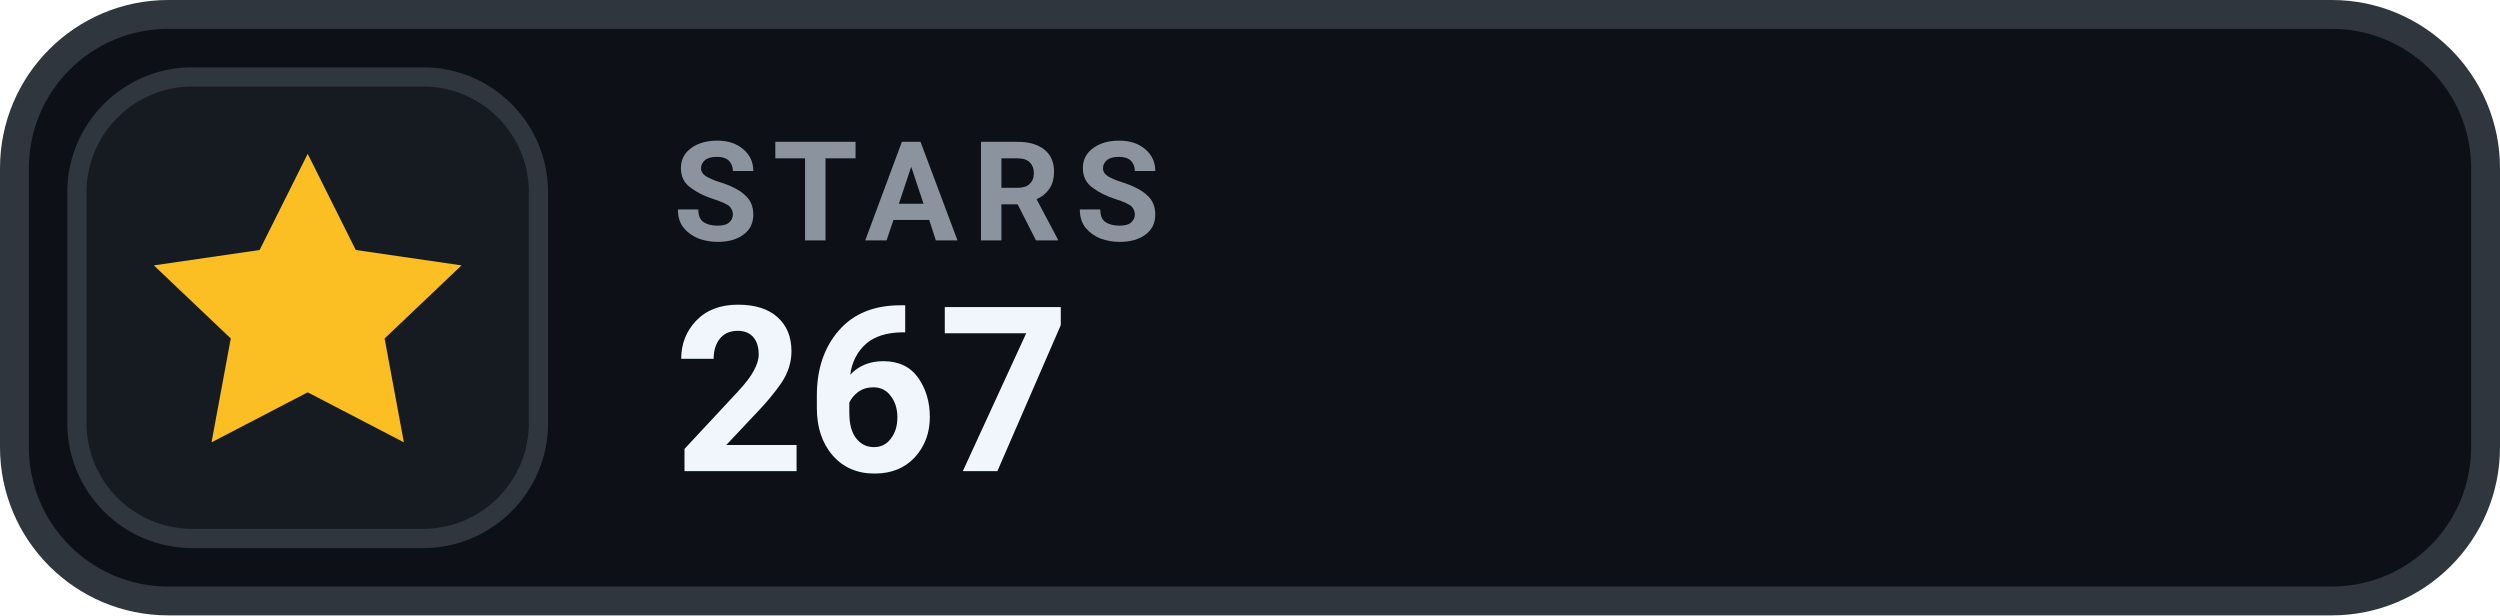
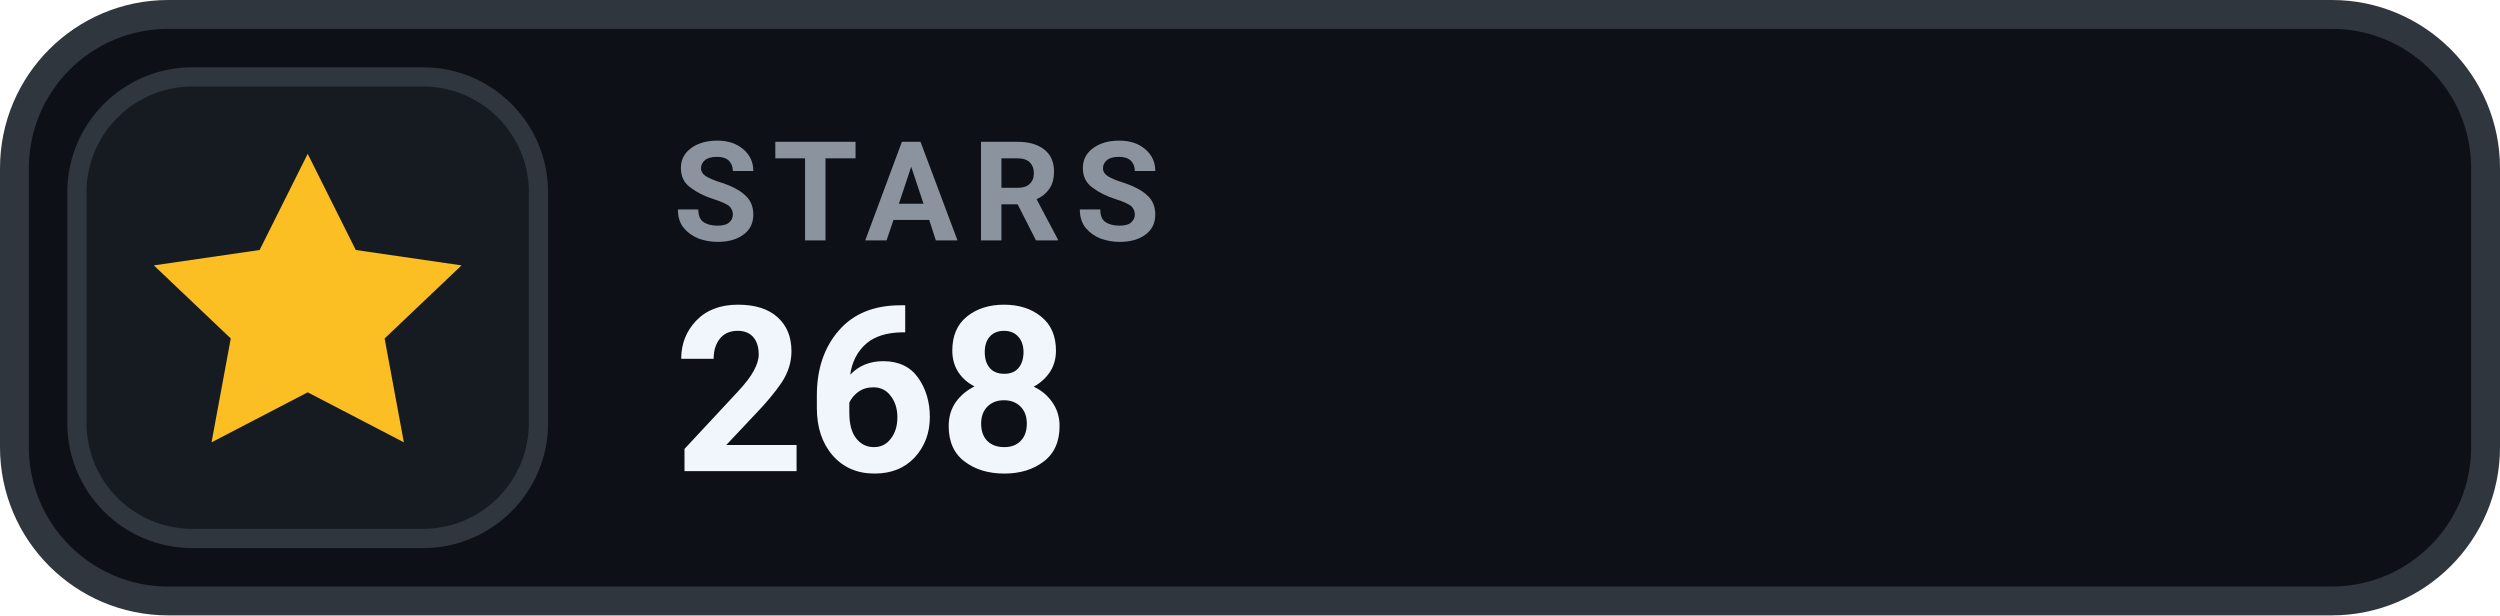
- <svg xmlns="http://www.w3.org/2000/svg" width="130" height="32" viewBox="0 0 130 32" role="img" aria-label="STARS 267">
+ <svg xmlns="http://www.w3.org/2000/svg" width="130" height="32" viewBox="0 0 130 32" role="img" aria-label="STARS 268">
  <rect x=".75" y=".75" width="128.5" height="30.5" rx="8" fill="#0D1117" stroke="#30363D" stroke-width="1.5" />
  <rect x="4" y="4" width="24" height="24" rx="6" fill="#161B22" stroke="#30363D" stroke-width="1" />
  <g transform="translate(16 16)" style="color:#FBBF24;">
    <path d="M0 -8 l2.5 5 5.5 .8 -4 3.8 1 5.4 -5 -2.6 -5 2.6 1 -5.4 -4 -3.8 5.5 -.8 Z" fill="currentColor" />
  </g>
  <text x="35" y="12.5" fill="#8B949E" font-family="-apple-system,BlinkMacSystemFont,'Segoe UI',Roboto,Helvetica,Arial,sans-serif" font-size="7.2" font-weight="700" letter-spacing=".75">STARS</text>
-   <text x="35" y="24.5" fill="#F0F6FC" font-family="-apple-system,BlinkMacSystemFont,'Segoe UI',Roboto,Helvetica,Arial,sans-serif" font-size="12" font-weight="700">267</text>
+   <text x="35" y="24.5" fill="#F0F6FC" font-family="-apple-system,BlinkMacSystemFont,'Segoe UI',Roboto,Helvetica,Arial,sans-serif" font-size="12" font-weight="700">268</text>
</svg>
